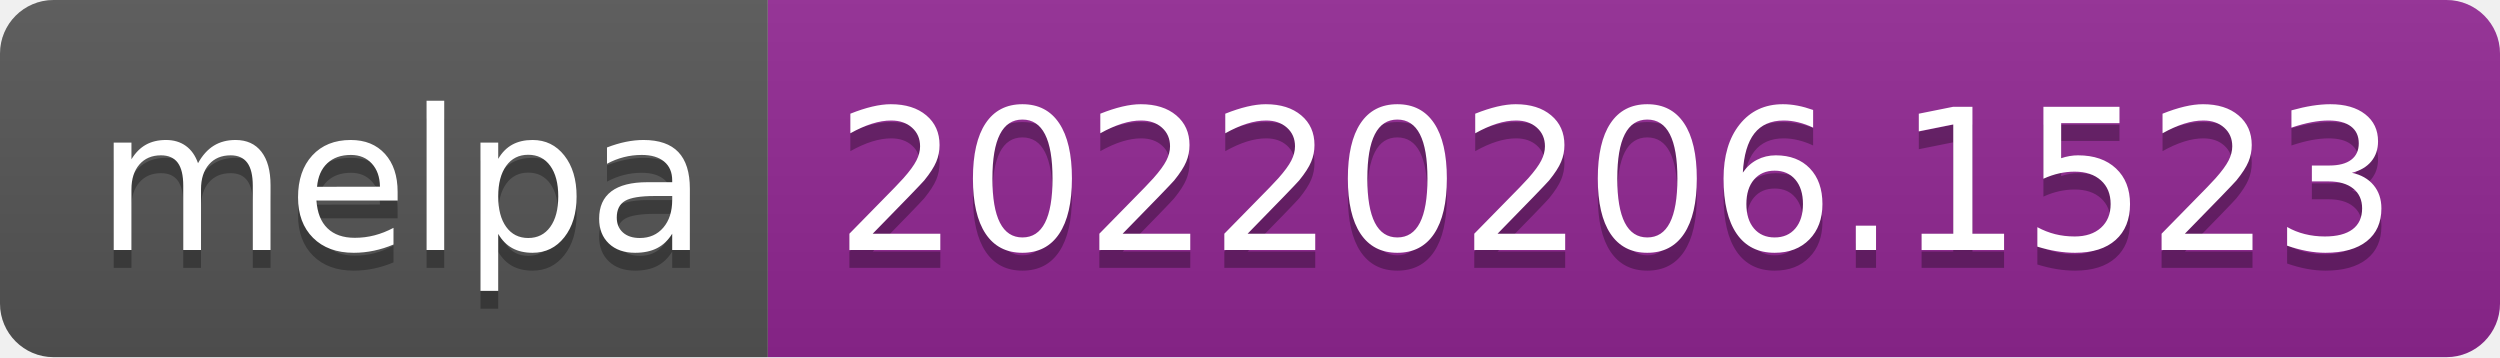
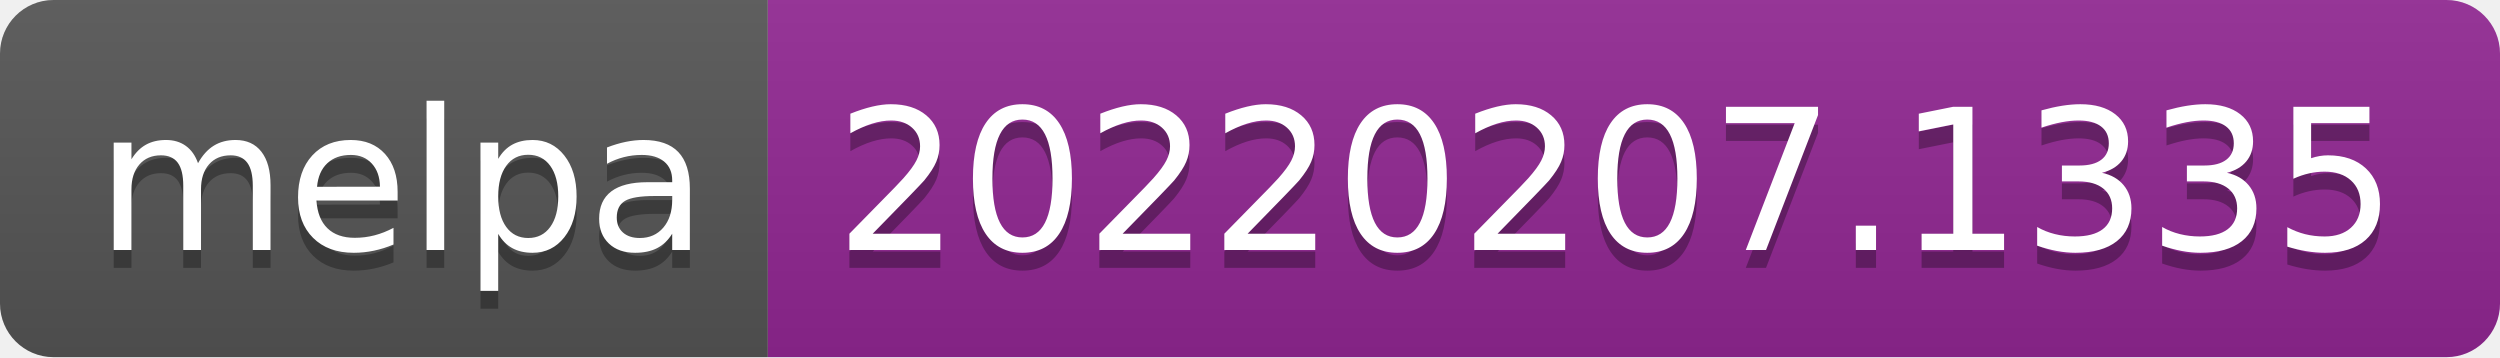
- <svg xmlns="http://www.w3.org/2000/svg" width="140" height="20" role="img" aria-label="melpa: 20220206.1523">
+ <svg xmlns="http://www.w3.org/2000/svg" width="140" height="20" role="img" aria-label="melpa: 20220207.1335">
  <linearGradient id="s" x2="0" y2="100%">
    <stop offset="0" stop-color="#bbb" stop-opacity=".1" />
    <stop offset="1" stop-opacity=".1" />
  </linearGradient>
  <clipPath id="r">
    <rect width="140" height="20" rx="3" fill="#fff" />
  </clipPath>
  <g clip-path="url(#r)">
    <rect width="43" height="20" fill="#555" />
    <rect x="43" width="97" height="20" fill="#922793" />
    <rect width="140" height="20" fill="url(#s)" />
  </g>
  <g fill="#fff" text-anchor="middle" font-family="Verdana,Geneva,DejaVu Sans,sans-serif" text-rendering="geometricPrecision" font-size="110">
    <text aria-hidden="true" x="225" y="150" fill="#010101" fill-opacity=".3" transform="scale(.1)" textLength="330">melpa</text>
    <text x="225" y="140" transform="scale(.1)" fill="#fff" textLength="330">melpa</text>
-     <text aria-hidden="true" x="905" y="150" fill="#010101" fill-opacity=".3" transform="scale(.1)" textLength="870">20220206.1523</text>
-     <text x="905" y="140" transform="scale(.1)" fill="#fff" textLength="870">20220206.1523</text>
+     <text aria-hidden="true" x="905" y="150" fill="#010101" fill-opacity=".3" transform="scale(.1)" textLength="870">20220207.1335</text>
+     <text x="905" y="140" transform="scale(.1)" fill="#fff" textLength="870">20220207.1335</text>
  </g>
</svg>
